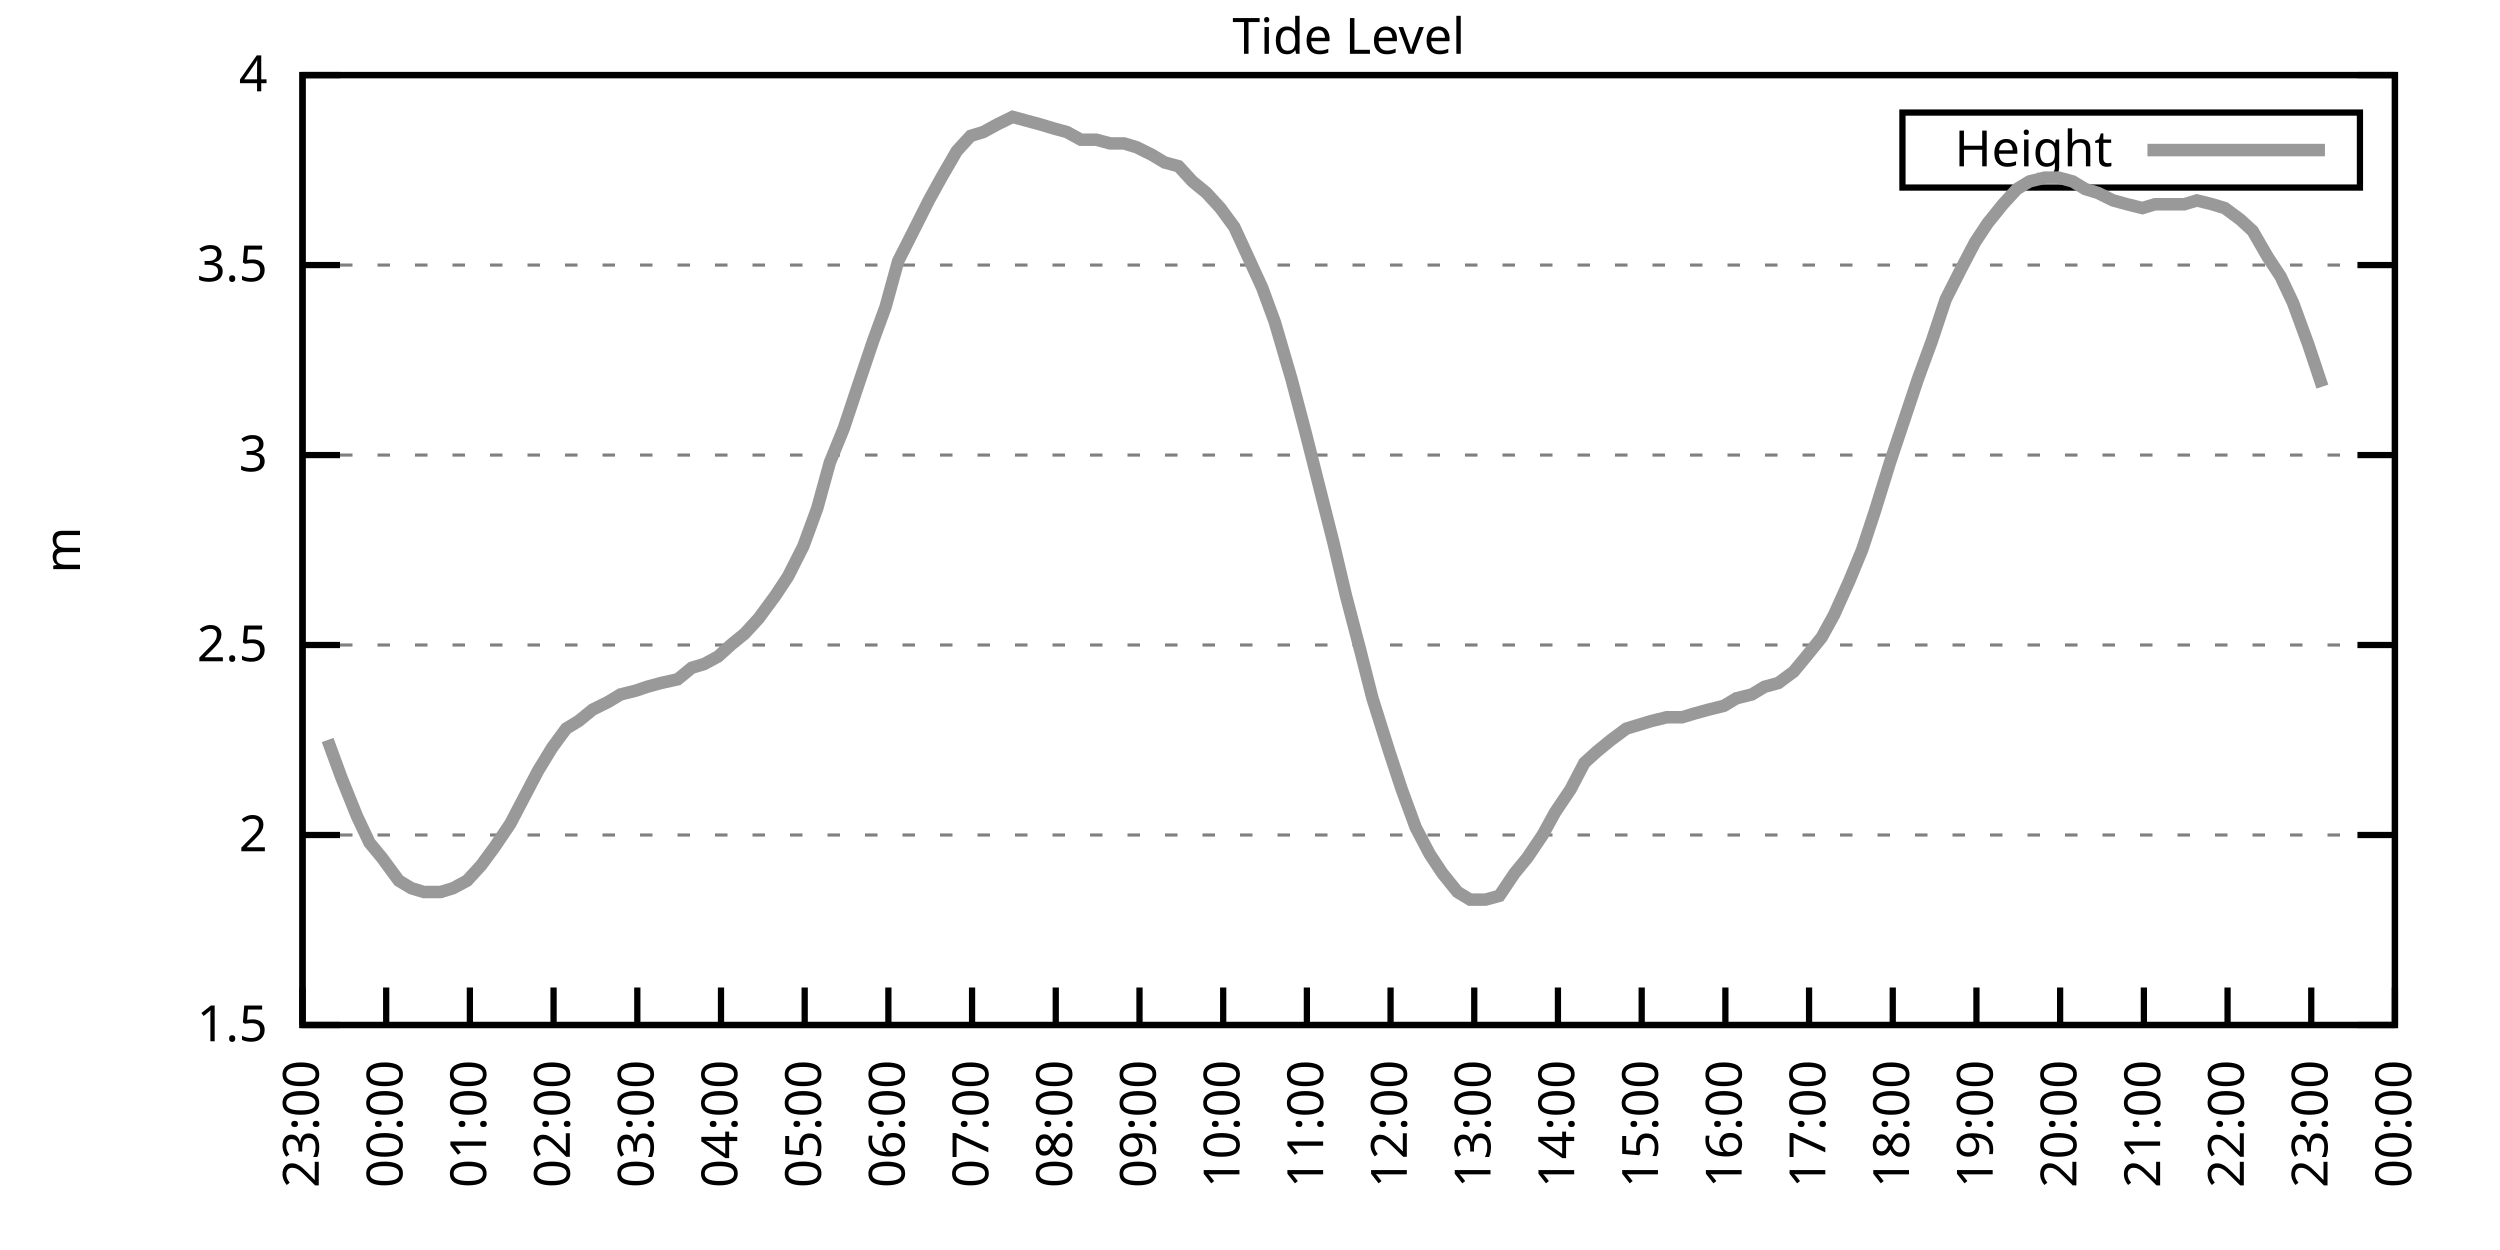
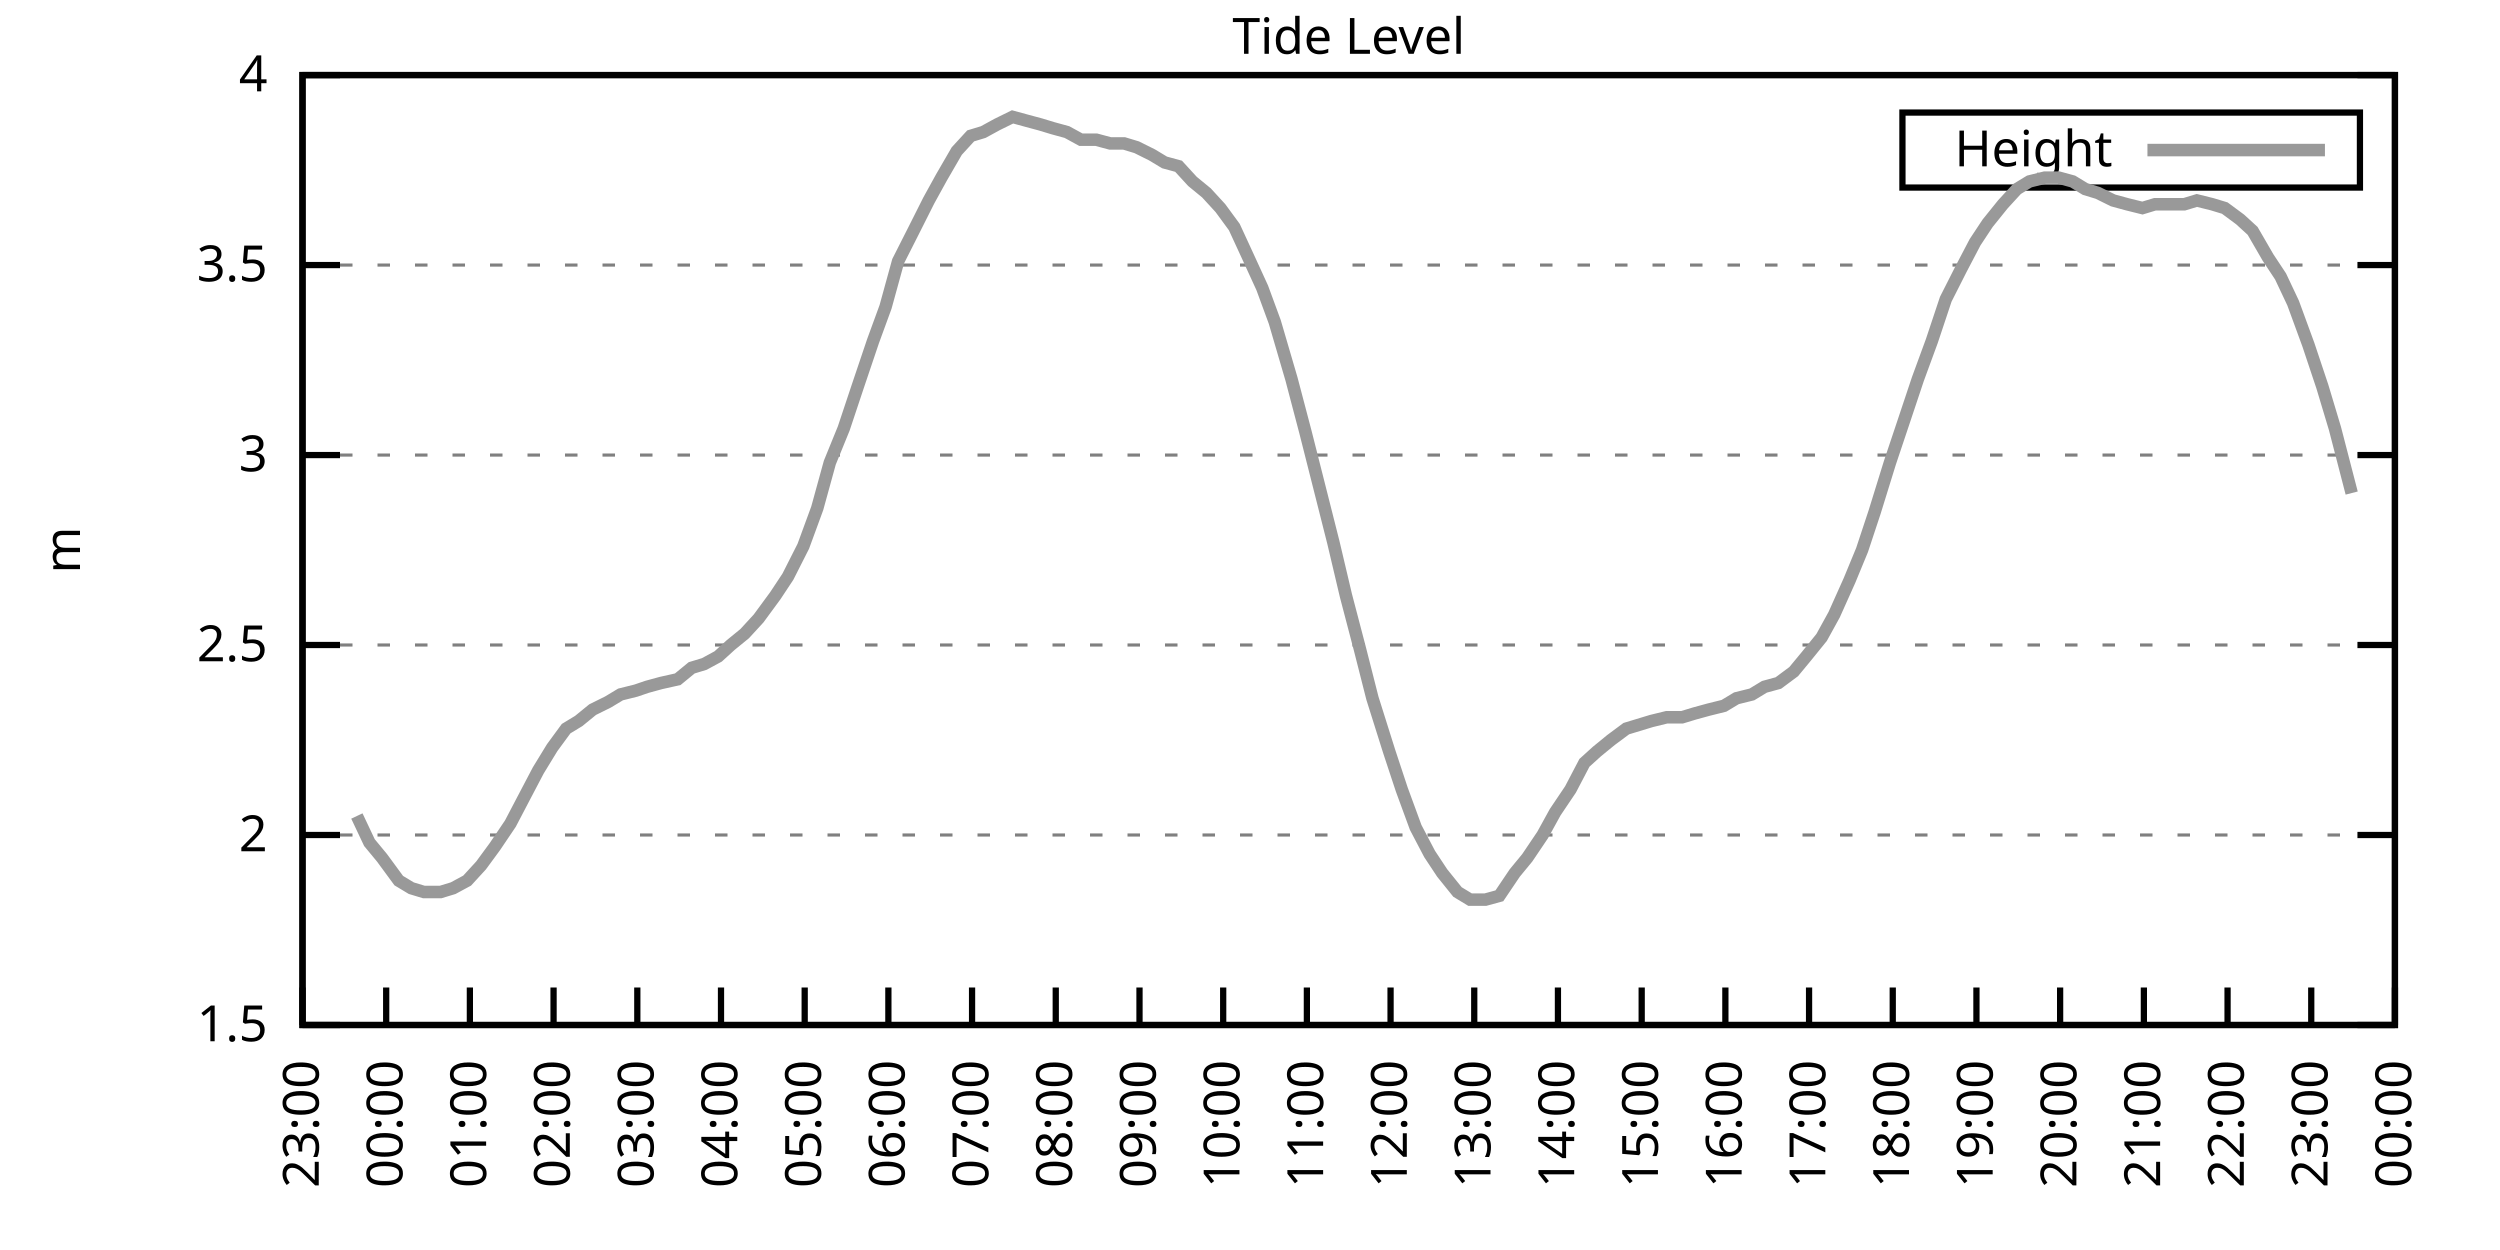
<svg xmlns="http://www.w3.org/2000/svg" xmlns:xlink="http://www.w3.org/1999/xlink" width="400" height="200" viewBox="0 0 400 200">
  <g id="gnuplot_canvas">
    <rect x="0" y="0" width="400" height="200" fill="none" />
    <defs>
      <circle id="gpDot" r="0.5" stroke-width="0.5" stroke="currentColor" />
      <path id="gpPt0" stroke-width="0.333" stroke="currentColor" d="M-1,0 h2 M0,-1 v2" />
      <path id="gpPt1" stroke-width="0.333" stroke="currentColor" d="M-1,-1 L1,1 M1,-1 L-1,1" />
      <path id="gpPt2" stroke-width="0.333" stroke="currentColor" d="M-1,0 L1,0 M0,-1 L0,1 M-1,-1 L1,1 M-1,1 L1,-1" />
      <rect id="gpPt3" stroke-width="0.333" stroke="currentColor" x="-1" y="-1" width="2" height="2" />
      <rect id="gpPt4" stroke-width="0.333" stroke="currentColor" fill="currentColor" x="-1" y="-1" width="2" height="2" />
      <circle id="gpPt5" stroke-width="0.333" stroke="currentColor" cx="0" cy="0" r="1" />
      <use xlink:href="#gpPt5" id="gpPt6" fill="currentColor" stroke="none" />
      <path id="gpPt7" stroke-width="0.333" stroke="currentColor" d="M0,-1.33 L-1.33,0.67 L1.33,0.67 z" />
      <use xlink:href="#gpPt7" id="gpPt8" fill="currentColor" stroke="none" />
      <use xlink:href="#gpPt7" id="gpPt9" stroke="currentColor" transform="rotate(180)" />
      <use xlink:href="#gpPt9" id="gpPt10" fill="currentColor" stroke="none" />
      <use xlink:href="#gpPt3" id="gpPt11" stroke="currentColor" transform="rotate(45)" />
      <use xlink:href="#gpPt11" id="gpPt12" fill="currentColor" stroke="none" />
      <path id="gpPt13" stroke-width="0.333" stroke="currentColor" d="M0,1.330 L1.265,0.411 L0.782,-1.067 L-0.782,-1.076 L-1.265,0.411 z" />
      <use xlink:href="#gpPt13" id="gpPt14" fill="currentColor" stroke="none" />
      <filter id="textbox" filterUnits="objectBoundingBox" x="0" y="0" height="1" width="1">
        <feFlood flood-color="white" flood-opacity="1" result="bgnd" />
        <feComposite in="SourceGraphic" in2="bgnd" operator="atop" />
      </filter>
      <filter id="greybox" filterUnits="objectBoundingBox" x="0" y="0" height="1" width="1">
        <feFlood flood-color="lightgrey" flood-opacity="1" result="grey" />
        <feComposite in="SourceGraphic" in2="grey" operator="atop" />
      </filter>
    </defs>
    <g fill="none" color="white" stroke="currentColor" stroke-width="1.00" stroke-linecap="butt" stroke-linejoin="miter">
</g>
    <g fill="none" color="black" stroke="currentColor" stroke-width="1.00" stroke-linecap="butt" stroke-linejoin="miter">
      <g stroke="none" shape-rendering="crispEdges">
        <polygon fill="rgb(255, 255, 255)" points="48.40,164.00 383.18,164.00 383.18,12.02 48.40,12.02 " />
      </g>
    </g>
    <g fill="none" color="black" stroke="currentColor" stroke-width="1.00" stroke-linecap="butt" stroke-linejoin="miter">
</g>
    <g fill="none" color="black" stroke="black" stroke-width="0.50" stroke-linecap="butt" stroke-linejoin="miter">
</g>
    <g fill="none" color="gray" stroke="currentColor" stroke-width="0.50" stroke-linecap="butt" stroke-linejoin="miter">
      <path stroke="gray" stroke-dasharray="2,4" class="gridline" d="M48.40,164.00 L383.19,164.00  " />
    </g>
    <g fill="none" color="gray" stroke="gray" stroke-width="1.00" stroke-linecap="butt" stroke-linejoin="miter">
</g>
    <g fill="none" color="black" stroke="currentColor" stroke-width="1.00" stroke-linecap="butt" stroke-linejoin="miter">
      <path stroke="black" d="M48.40,164.00 L54.40,164.00 M383.19,164.00 L377.19,164.00  " />
      <g transform="translate(42.80,166.60)" stroke="none" fill="black" font-family="Sans" font-size="8.00" text-anchor="end">
        <text>
          <tspan font-family="Sans"> 1.5</tspan>
        </text>
      </g>
    </g>
    <g fill="none" color="black" stroke="currentColor" stroke-width="1.00" stroke-linecap="butt" stroke-linejoin="miter">
</g>
    <g fill="none" color="black" stroke="black" stroke-width="0.50" stroke-linecap="butt" stroke-linejoin="miter">
</g>
    <g fill="none" color="gray" stroke="currentColor" stroke-width="0.50" stroke-linecap="butt" stroke-linejoin="miter">
      <path stroke="gray" stroke-dasharray="2,4" class="gridline" d="M48.40,133.60 L383.19,133.60  " />
    </g>
    <g fill="none" color="gray" stroke="gray" stroke-width="1.00" stroke-linecap="butt" stroke-linejoin="miter">
</g>
    <g fill="none" color="black" stroke="currentColor" stroke-width="1.00" stroke-linecap="butt" stroke-linejoin="miter">
      <path stroke="black" d="M48.40,133.60 L54.40,133.60 M383.19,133.60 L377.19,133.60  " />
      <g transform="translate(42.80,136.20)" stroke="none" fill="black" font-family="Sans" font-size="8.00" text-anchor="end">
        <text>
          <tspan font-family="Sans"> 2</tspan>
        </text>
      </g>
    </g>
    <g fill="none" color="black" stroke="currentColor" stroke-width="1.00" stroke-linecap="butt" stroke-linejoin="miter">
</g>
    <g fill="none" color="black" stroke="black" stroke-width="0.50" stroke-linecap="butt" stroke-linejoin="miter">
</g>
    <g fill="none" color="gray" stroke="currentColor" stroke-width="0.50" stroke-linecap="butt" stroke-linejoin="miter">
      <path stroke="gray" stroke-dasharray="2,4" class="gridline" d="M48.40,103.20 L383.19,103.20  " />
    </g>
    <g fill="none" color="gray" stroke="gray" stroke-width="1.00" stroke-linecap="butt" stroke-linejoin="miter">
</g>
    <g fill="none" color="black" stroke="currentColor" stroke-width="1.00" stroke-linecap="butt" stroke-linejoin="miter">
      <path stroke="black" d="M48.40,103.20 L54.40,103.20 M383.19,103.20 L377.19,103.20  " />
      <g transform="translate(42.80,105.80)" stroke="none" fill="black" font-family="Sans" font-size="8.00" text-anchor="end">
        <text>
          <tspan font-family="Sans"> 2.5</tspan>
        </text>
      </g>
    </g>
    <g fill="none" color="black" stroke="currentColor" stroke-width="1.00" stroke-linecap="butt" stroke-linejoin="miter">
</g>
    <g fill="none" color="black" stroke="black" stroke-width="0.50" stroke-linecap="butt" stroke-linejoin="miter">
</g>
    <g fill="none" color="gray" stroke="currentColor" stroke-width="0.50" stroke-linecap="butt" stroke-linejoin="miter">
      <path stroke="gray" stroke-dasharray="2,4" class="gridline" d="M48.40,72.81 L383.19,72.81  " />
    </g>
    <g fill="none" color="gray" stroke="gray" stroke-width="1.00" stroke-linecap="butt" stroke-linejoin="miter">
</g>
    <g fill="none" color="black" stroke="currentColor" stroke-width="1.00" stroke-linecap="butt" stroke-linejoin="miter">
      <path stroke="black" d="M48.40,72.81 L54.40,72.81 M383.19,72.81 L377.19,72.81  " />
      <g transform="translate(42.80,75.41)" stroke="none" fill="black" font-family="Sans" font-size="8.00" text-anchor="end">
        <text>
          <tspan font-family="Sans"> 3</tspan>
        </text>
      </g>
    </g>
    <g fill="none" color="black" stroke="currentColor" stroke-width="1.00" stroke-linecap="butt" stroke-linejoin="miter">
</g>
    <g fill="none" color="black" stroke="black" stroke-width="0.50" stroke-linecap="butt" stroke-linejoin="miter">
</g>
    <g fill="none" color="gray" stroke="currentColor" stroke-width="0.50" stroke-linecap="butt" stroke-linejoin="miter">
      <path stroke="gray" stroke-dasharray="2,4" class="gridline" d="M48.40,42.41 L383.19,42.41  " />
    </g>
    <g fill="none" color="gray" stroke="gray" stroke-width="1.00" stroke-linecap="butt" stroke-linejoin="miter">
</g>
    <g fill="none" color="black" stroke="currentColor" stroke-width="1.00" stroke-linecap="butt" stroke-linejoin="miter">
      <path stroke="black" d="M48.40,42.41 L54.40,42.41 M383.19,42.41 L377.19,42.41  " />
      <g transform="translate(42.80,45.01)" stroke="none" fill="black" font-family="Sans" font-size="8.00" text-anchor="end">
        <text>
          <tspan font-family="Sans"> 3.5</tspan>
        </text>
      </g>
    </g>
    <g fill="none" color="black" stroke="currentColor" stroke-width="1.00" stroke-linecap="butt" stroke-linejoin="miter">
</g>
    <g fill="none" color="black" stroke="black" stroke-width="0.50" stroke-linecap="butt" stroke-linejoin="miter">
</g>
    <g fill="none" color="gray" stroke="currentColor" stroke-width="0.50" stroke-linecap="butt" stroke-linejoin="miter">
      <path stroke="gray" stroke-dasharray="2,4" class="gridline" d="M48.40,12.01 L383.19,12.01  " />
    </g>
    <g fill="none" color="gray" stroke="gray" stroke-width="1.00" stroke-linecap="butt" stroke-linejoin="miter">
</g>
    <g fill="none" color="black" stroke="currentColor" stroke-width="1.00" stroke-linecap="butt" stroke-linejoin="miter">
      <path stroke="black" d="M48.40,12.01 L54.40,12.01 M383.19,12.01 L377.19,12.01  " />
      <g transform="translate(42.80,14.61)" stroke="none" fill="black" font-family="Sans" font-size="8.00" text-anchor="end">
        <text>
          <tspan font-family="Sans"> 4</tspan>
        </text>
      </g>
    </g>
    <g fill="none" color="black" stroke="currentColor" stroke-width="1.00" stroke-linecap="butt" stroke-linejoin="miter">
      <path stroke="black" d="M48.40,164.00 L48.40,158.00  " />
      <g transform="translate(51.00,169.60) rotate(270.00)" stroke="none" fill="black" font-family="Sans" font-size="8.00" text-anchor="end">
        <text>
          <tspan font-family="Sans">23:00</tspan>
        </text>
      </g>
    </g>
    <g fill="none" color="black" stroke="currentColor" stroke-width="1.00" stroke-linecap="butt" stroke-linejoin="miter">
      <path stroke="black" d="M61.79,164.00 L61.79,158.00  " />
      <g transform="translate(64.39,169.60) rotate(270.00)" stroke="none" fill="black" font-family="Sans" font-size="8.00" text-anchor="end">
        <text>
          <tspan font-family="Sans">00:00</tspan>
        </text>
      </g>
    </g>
    <g fill="none" color="black" stroke="currentColor" stroke-width="1.00" stroke-linecap="butt" stroke-linejoin="miter">
      <path stroke="black" d="M75.18,164.00 L75.18,158.00  " />
      <g transform="translate(77.78,169.60) rotate(270.00)" stroke="none" fill="black" font-family="Sans" font-size="8.00" text-anchor="end">
        <text>
          <tspan font-family="Sans">01:00</tspan>
        </text>
      </g>
    </g>
    <g fill="none" color="black" stroke="currentColor" stroke-width="1.00" stroke-linecap="butt" stroke-linejoin="miter">
      <path stroke="black" d="M88.57,164.00 L88.57,158.00  " />
      <g transform="translate(91.17,169.60) rotate(270.00)" stroke="none" fill="black" font-family="Sans" font-size="8.00" text-anchor="end">
        <text>
          <tspan font-family="Sans">02:00</tspan>
        </text>
      </g>
    </g>
    <g fill="none" color="black" stroke="currentColor" stroke-width="1.00" stroke-linecap="butt" stroke-linejoin="miter">
      <path stroke="black" d="M101.97,164.00 L101.97,158.00  " />
      <g transform="translate(104.57,169.60) rotate(270.00)" stroke="none" fill="black" font-family="Sans" font-size="8.00" text-anchor="end">
        <text>
          <tspan font-family="Sans">03:00</tspan>
        </text>
      </g>
    </g>
    <g fill="none" color="black" stroke="currentColor" stroke-width="1.00" stroke-linecap="butt" stroke-linejoin="miter">
      <path stroke="black" d="M115.36,164.00 L115.36,158.00  " />
      <g transform="translate(117.96,169.60) rotate(270.00)" stroke="none" fill="black" font-family="Sans" font-size="8.00" text-anchor="end">
        <text>
          <tspan font-family="Sans">04:00</tspan>
        </text>
      </g>
    </g>
    <g fill="none" color="black" stroke="currentColor" stroke-width="1.00" stroke-linecap="butt" stroke-linejoin="miter">
      <path stroke="black" d="M128.75,164.00 L128.75,158.00  " />
      <g transform="translate(131.35,169.60) rotate(270.00)" stroke="none" fill="black" font-family="Sans" font-size="8.00" text-anchor="end">
        <text>
          <tspan font-family="Sans">05:00</tspan>
        </text>
      </g>
    </g>
    <g fill="none" color="black" stroke="currentColor" stroke-width="1.00" stroke-linecap="butt" stroke-linejoin="miter">
      <path stroke="black" d="M142.14,164.00 L142.14,158.00  " />
      <g transform="translate(144.74,169.60) rotate(270.00)" stroke="none" fill="black" font-family="Sans" font-size="8.00" text-anchor="end">
        <text>
          <tspan font-family="Sans">06:00</tspan>
        </text>
      </g>
    </g>
    <g fill="none" color="black" stroke="currentColor" stroke-width="1.00" stroke-linecap="butt" stroke-linejoin="miter">
      <path stroke="black" d="M155.53,164.00 L155.53,158.00  " />
      <g transform="translate(158.13,169.60) rotate(270.00)" stroke="none" fill="black" font-family="Sans" font-size="8.00" text-anchor="end">
        <text>
          <tspan font-family="Sans">07:00</tspan>
        </text>
      </g>
    </g>
    <g fill="none" color="black" stroke="currentColor" stroke-width="1.00" stroke-linecap="butt" stroke-linejoin="miter">
      <path stroke="black" d="M168.92,164.00 L168.92,158.00  " />
      <g transform="translate(171.52,169.60) rotate(270.00)" stroke="none" fill="black" font-family="Sans" font-size="8.00" text-anchor="end">
        <text>
          <tspan font-family="Sans">08:00</tspan>
        </text>
      </g>
    </g>
    <g fill="none" color="black" stroke="currentColor" stroke-width="1.00" stroke-linecap="butt" stroke-linejoin="miter">
      <path stroke="black" d="M182.32,164.00 L182.32,158.00  " />
      <g transform="translate(184.92,169.60) rotate(270.00)" stroke="none" fill="black" font-family="Sans" font-size="8.00" text-anchor="end">
        <text>
          <tspan font-family="Sans">09:00</tspan>
        </text>
      </g>
    </g>
    <g fill="none" color="black" stroke="currentColor" stroke-width="1.00" stroke-linecap="butt" stroke-linejoin="miter">
      <path stroke="black" d="M195.71,164.00 L195.71,158.00  " />
      <g transform="translate(198.31,169.60) rotate(270.00)" stroke="none" fill="black" font-family="Sans" font-size="8.00" text-anchor="end">
        <text>
          <tspan font-family="Sans">10:00</tspan>
        </text>
      </g>
    </g>
    <g fill="none" color="black" stroke="currentColor" stroke-width="1.00" stroke-linecap="butt" stroke-linejoin="miter">
      <path stroke="black" d="M209.10,164.00 L209.10,158.00  " />
      <g transform="translate(211.70,169.60) rotate(270.00)" stroke="none" fill="black" font-family="Sans" font-size="8.00" text-anchor="end">
        <text>
          <tspan font-family="Sans">11:00</tspan>
        </text>
      </g>
    </g>
    <g fill="none" color="black" stroke="currentColor" stroke-width="1.00" stroke-linecap="butt" stroke-linejoin="miter">
      <path stroke="black" d="M222.49,164.00 L222.49,158.00  " />
      <g transform="translate(225.09,169.60) rotate(270.00)" stroke="none" fill="black" font-family="Sans" font-size="8.00" text-anchor="end">
        <text>
          <tspan font-family="Sans">12:00</tspan>
        </text>
      </g>
    </g>
    <g fill="none" color="black" stroke="currentColor" stroke-width="1.00" stroke-linecap="butt" stroke-linejoin="miter">
      <path stroke="black" d="M235.88,164.00 L235.88,158.00  " />
      <g transform="translate(238.48,169.60) rotate(270.00)" stroke="none" fill="black" font-family="Sans" font-size="8.00" text-anchor="end">
        <text>
          <tspan font-family="Sans">13:00</tspan>
        </text>
      </g>
    </g>
    <g fill="none" color="black" stroke="currentColor" stroke-width="1.00" stroke-linecap="butt" stroke-linejoin="miter">
      <path stroke="black" d="M249.27,164.00 L249.27,158.00  " />
      <g transform="translate(251.87,169.60) rotate(270.00)" stroke="none" fill="black" font-family="Sans" font-size="8.00" text-anchor="end">
        <text>
          <tspan font-family="Sans">14:00</tspan>
        </text>
      </g>
    </g>
    <g fill="none" color="black" stroke="currentColor" stroke-width="1.00" stroke-linecap="butt" stroke-linejoin="miter">
      <path stroke="black" d="M262.67,164.00 L262.67,158.00  " />
      <g transform="translate(265.27,169.60) rotate(270.00)" stroke="none" fill="black" font-family="Sans" font-size="8.00" text-anchor="end">
        <text>
          <tspan font-family="Sans">15:00</tspan>
        </text>
      </g>
    </g>
    <g fill="none" color="black" stroke="currentColor" stroke-width="1.00" stroke-linecap="butt" stroke-linejoin="miter">
      <path stroke="black" d="M276.06,164.00 L276.06,158.00  " />
      <g transform="translate(278.66,169.60) rotate(270.00)" stroke="none" fill="black" font-family="Sans" font-size="8.00" text-anchor="end">
        <text>
          <tspan font-family="Sans">16:00</tspan>
        </text>
      </g>
    </g>
    <g fill="none" color="black" stroke="currentColor" stroke-width="1.00" stroke-linecap="butt" stroke-linejoin="miter">
      <path stroke="black" d="M289.45,164.00 L289.45,158.00  " />
      <g transform="translate(292.05,169.60) rotate(270.00)" stroke="none" fill="black" font-family="Sans" font-size="8.00" text-anchor="end">
        <text>
          <tspan font-family="Sans">17:00</tspan>
        </text>
      </g>
    </g>
    <g fill="none" color="black" stroke="currentColor" stroke-width="1.00" stroke-linecap="butt" stroke-linejoin="miter">
      <path stroke="black" d="M302.84,164.00 L302.84,158.00  " />
      <g transform="translate(305.44,169.60) rotate(270.00)" stroke="none" fill="black" font-family="Sans" font-size="8.00" text-anchor="end">
        <text>
          <tspan font-family="Sans">18:00</tspan>
        </text>
      </g>
    </g>
    <g fill="none" color="black" stroke="currentColor" stroke-width="1.00" stroke-linecap="butt" stroke-linejoin="miter">
      <path stroke="black" d="M316.23,164.00 L316.23,158.00  " />
      <g transform="translate(318.83,169.60) rotate(270.00)" stroke="none" fill="black" font-family="Sans" font-size="8.00" text-anchor="end">
        <text>
          <tspan font-family="Sans">19:00</tspan>
        </text>
      </g>
    </g>
    <g fill="none" color="black" stroke="currentColor" stroke-width="1.00" stroke-linecap="butt" stroke-linejoin="miter">
      <path stroke="black" d="M329.62,164.00 L329.62,158.00  " />
      <g transform="translate(332.22,169.60) rotate(270.00)" stroke="none" fill="black" font-family="Sans" font-size="8.00" text-anchor="end">
        <text>
          <tspan font-family="Sans">20:00</tspan>
        </text>
      </g>
    </g>
    <g fill="none" color="black" stroke="currentColor" stroke-width="1.00" stroke-linecap="butt" stroke-linejoin="miter">
      <path stroke="black" d="M343.02,164.00 L343.02,158.00  " />
      <g transform="translate(345.62,169.60) rotate(270.00)" stroke="none" fill="black" font-family="Sans" font-size="8.00" text-anchor="end">
        <text>
          <tspan font-family="Sans">21:00</tspan>
        </text>
      </g>
    </g>
    <g fill="none" color="black" stroke="currentColor" stroke-width="1.00" stroke-linecap="butt" stroke-linejoin="miter">
      <path stroke="black" d="M356.41,164.00 L356.41,158.00  " />
      <g transform="translate(359.01,169.60) rotate(270.00)" stroke="none" fill="black" font-family="Sans" font-size="8.00" text-anchor="end">
        <text>
          <tspan font-family="Sans">22:00</tspan>
        </text>
      </g>
    </g>
    <g fill="none" color="black" stroke="currentColor" stroke-width="1.00" stroke-linecap="butt" stroke-linejoin="miter">
      <path stroke="black" d="M369.80,164.00 L369.80,158.00  " />
      <g transform="translate(372.40,169.60) rotate(270.00)" stroke="none" fill="black" font-family="Sans" font-size="8.00" text-anchor="end">
        <text>
          <tspan font-family="Sans">23:00</tspan>
        </text>
      </g>
    </g>
    <g fill="none" color="black" stroke="currentColor" stroke-width="1.00" stroke-linecap="butt" stroke-linejoin="miter">
      <path stroke="black" d="M383.19,164.00 L383.19,158.00  " />
      <g transform="translate(385.79,169.60) rotate(270.00)" stroke="none" fill="black" font-family="Sans" font-size="8.00" text-anchor="end">
        <text>
          <tspan font-family="Sans">00:00</tspan>
        </text>
      </g>
    </g>
    <g fill="none" color="black" stroke="currentColor" stroke-width="1.00" stroke-linecap="butt" stroke-linejoin="miter">
</g>
    <g fill="none" color="black" stroke="currentColor" stroke-width="1.00" stroke-linecap="butt" stroke-linejoin="miter">
      <path stroke="black" d="M48.40,12.01 L48.40,164.00 L383.19,164.00 L383.19,12.01 L48.40,12.01 Z  " />
    </g>
    <g fill="none" color="black" stroke="currentColor" stroke-width="1.00" stroke-linecap="butt" stroke-linejoin="miter">
</g>
    <g fill="none" color="black" stroke="currentColor" stroke-width="1.00" stroke-linecap="butt" stroke-linejoin="miter">
      <path stroke="black" d="M304.39,30.01 L304.39,18.01 L377.59,18.01 L377.59,30.01 L304.39,30.01 Z  " />
    </g>
    <g id="Tide_level_plot_1">
      <g fill="none" color="white" stroke="black" stroke-width="2.00" stroke-linecap="butt" stroke-linejoin="miter">
</g>
      <g fill="none" color="black" stroke="currentColor" stroke-width="2.00" stroke-linecap="butt" stroke-linejoin="miter">
        <g transform="translate(337.99,26.61)" stroke="none" fill="black" font-family="Sans" font-size="8.00" text-anchor="end">
          <text>
            <tspan font-family="Sans">Height</tspan>
          </text>
        </g>
      </g>
      <g fill="none" color="black" stroke="currentColor" stroke-width="2.00" stroke-linecap="butt" stroke-linejoin="miter">
-         <path stroke="rgb(153, 153, 153)" d="M343.59,24.01 L371.99,24.01 M52.42,118.40 L54.65,124.48 L57.10,130.56 L59.11,134.82 L61.12,137.25 L63.80,140.90   L65.81,142.11 L67.82,142.72 L70.50,142.72 L72.50,142.11 L74.74,140.90 L76.97,138.47 L79.20,135.43 L81.66,131.78   L83.89,127.52 L86.12,123.27 L88.35,119.62 L90.58,116.58 L92.59,115.36 L94.82,113.54 L97.28,112.32 L99.29,111.11   L101.74,110.50 L103.53,109.89 L105.76,109.28 L108.44,108.68 L110.67,106.85 L112.68,106.24 L114.91,105.03 L116.92,103.20   L119.15,101.38 L121.38,98.95 L124.06,95.30 L126.07,92.26 L128.53,87.40 L130.76,81.32 L132.77,74.02 L135.00,68.55   L137.23,61.86 L139.69,54.57 L141.69,49.10 L143.70,41.80 L146.16,36.94 L148.61,32.07 L150.62,28.42 L153.08,24.17   L155.31,21.74 L157.32,21.13 L159.55,19.91 L162.01,18.70 L164.24,19.31 L166.47,19.91 L168.48,20.52 L170.71,21.13   L172.94,22.35 L175.40,22.35 L177.63,22.95 L179.86,22.95 L181.87,23.56 L184.32,24.78 L186.33,25.99 L188.57,26.60   L190.80,29.03 L193.03,30.86 L195.26,33.29 L197.49,36.33 L199.73,41.19 L201.96,46.06 L203.97,51.53 L206.64,60.65   L208.88,69.16 L210.88,77.06 L213.34,86.79 L215.35,95.30 L217.58,103.81 L219.59,111.72 L222.27,120.23 L224.28,126.31   L226.51,132.39 L228.74,136.64 L230.75,139.68 L233.20,142.72 L235.21,143.94 L237.67,143.94 L239.90,143.33 L242.36,139.68   L244.36,137.25 L246.82,133.60 L248.83,129.95 L251.28,126.31 L253.51,122.05 L255.52,120.23 L257.76,118.40 L260.21,116.58   L262.22,115.97 L264.23,115.36 L266.68,114.76 L269.14,114.76 L271.15,114.15 L273.38,113.54 L275.83,112.93 L277.84,111.72   L280.30,111.11 L282.31,109.89 L284.54,109.28 L286.99,107.46 L289.00,105.03 L291.46,101.99 L293.47,98.34 L295.92,92.87   L297.93,88.00 L299.94,81.93 L302.39,74.02 L304.63,67.33 L306.86,60.65 L309.09,54.57 L311.32,47.88 L313.78,43.02   L316.01,38.76 L318.02,35.72 L320.47,32.68 L322.70,30.25 L324.71,29.03 L327.17,28.42 L329.40,28.42 L331.63,29.03   L333.64,30.25 L335.65,30.86 L338.10,32.07 L340.34,32.68 L342.79,33.29 L344.80,32.68 L347.03,32.68 L349.49,32.68   L351.50,32.07 L353.95,32.68 L355.96,33.29 L358.42,35.11 L360.42,36.94 L362.88,41.19 L364.89,44.23 L366.90,48.49   L369.35,55.18 L371.58,61.86  " />
+         <path stroke="rgb(153, 153, 153)" d="M343.59,24.01 L371.99,24.01 M57.10,130.56 L59.11,134.82 L61.12,137.25 L63.80,140.90 L65.81,142.11 L67.82,142.72   L70.50,142.72 L72.50,142.11 L74.74,140.90 L76.97,138.47 L79.20,135.43 L81.66,131.78 L83.89,127.52 L86.12,123.27   L88.35,119.62 L90.58,116.58 L92.59,115.36 L94.82,113.54 L97.28,112.32 L99.29,111.11 L101.74,110.50 L103.53,109.89   L105.76,109.28 L108.44,108.68 L110.67,106.85 L112.68,106.24 L114.91,105.03 L116.92,103.20 L119.15,101.38 L121.38,98.95   L124.06,95.30 L126.07,92.26 L128.53,87.40 L130.76,81.32 L132.77,74.02 L135.00,68.55 L137.23,61.86 L139.69,54.57   L141.69,49.10 L143.70,41.80 L146.16,36.94 L148.61,32.07 L150.62,28.42 L153.08,24.17 L155.31,21.74 L157.32,21.13   L159.55,19.91 L162.01,18.70 L164.24,19.31 L166.47,19.91 L168.48,20.52 L170.71,21.13 L172.94,22.35 L175.40,22.35   L177.63,22.95 L179.86,22.95 L181.87,23.56 L184.32,24.78 L186.33,25.99 L188.57,26.60 L190.80,29.03 L193.03,30.86   L195.26,33.29 L197.49,36.33 L199.73,41.19 L201.96,46.06 L203.97,51.53 L206.64,60.65 L208.88,69.16 L210.88,77.06   L213.34,86.79 L215.35,95.30 L217.58,103.81 L219.59,111.72 L222.27,120.23 L224.28,126.31 L226.51,132.39 L228.74,136.64   L230.75,139.68 L233.20,142.72 L235.21,143.94 L237.67,143.94 L239.90,143.33 L242.36,139.68 L244.36,137.25 L246.82,133.60   L248.83,129.95 L251.28,126.31 L253.51,122.05 L255.52,120.23 L257.76,118.40 L260.21,116.58 L262.22,115.97 L264.23,115.36   L266.68,114.76 L269.14,114.76 L271.15,114.15 L273.38,113.54 L275.83,112.93 L277.84,111.72 L280.30,111.11 L282.31,109.89   L284.54,109.28 L286.99,107.46 L289.00,105.03 L291.46,101.99 L293.47,98.34 L295.92,92.87 L297.93,88.00 L299.94,81.93   L302.39,74.02 L304.63,67.33 L306.86,60.65 L309.09,54.57 L311.32,47.88 L313.78,43.02 L316.01,38.76 L318.02,35.72   L320.47,32.68 L322.70,30.25 L324.71,29.03 L327.17,28.42 L329.40,28.42 L331.63,29.03 L333.64,30.25 L335.65,30.86   L338.10,32.07 L340.34,32.68 L342.79,33.29 L344.80,32.68 L347.03,32.68 L349.49,32.68 L351.50,32.07 L353.95,32.68   L355.96,33.29 L358.42,35.11 L360.42,36.94 L362.88,41.19 L364.89,44.23 L366.90,48.49 L369.35,55.18 L371.58,61.86   L373.59,68.55 L376.27,78.89  " />
      </g>
    </g>
    <g fill="none" color="black" stroke="currentColor" stroke-width="2.00" stroke-linecap="butt" stroke-linejoin="miter">
</g>
    <g fill="none" color="black" stroke="black" stroke-width="1.00" stroke-linecap="butt" stroke-linejoin="miter">
</g>
    <g fill="none" color="black" stroke="currentColor" stroke-width="1.00" stroke-linecap="butt" stroke-linejoin="miter">
      <path stroke="black" d="M48.40,12.01 L48.40,164.00 L383.19,164.00 L383.19,12.01 L48.40,12.01 Z  " />
      <g transform="translate(12.80,88.01) rotate(270.00)" stroke="none" fill="black" font-family="Sans" font-size="8.00" text-anchor="middle">
        <text>
          <tspan font-family="Sans">m</tspan>
        </text>
      </g>
    </g>
    <g fill="none" color="black" stroke="currentColor" stroke-width="1.00" stroke-linecap="butt" stroke-linejoin="miter">
</g>
    <g fill="none" color="black" stroke="currentColor" stroke-width="1.00" stroke-linecap="butt" stroke-linejoin="miter">
      <g transform="translate(215.79,8.61)" stroke="none" fill="black" font-family="Sans" font-size="8.00" text-anchor="middle">
        <text>
          <tspan font-family="Sans">Tide Level</tspan>
        </text>
      </g>
    </g>
    <g fill="none" color="black" stroke="currentColor" stroke-width="1.00" stroke-linecap="butt" stroke-linejoin="miter">
</g>
  </g>
</svg>
